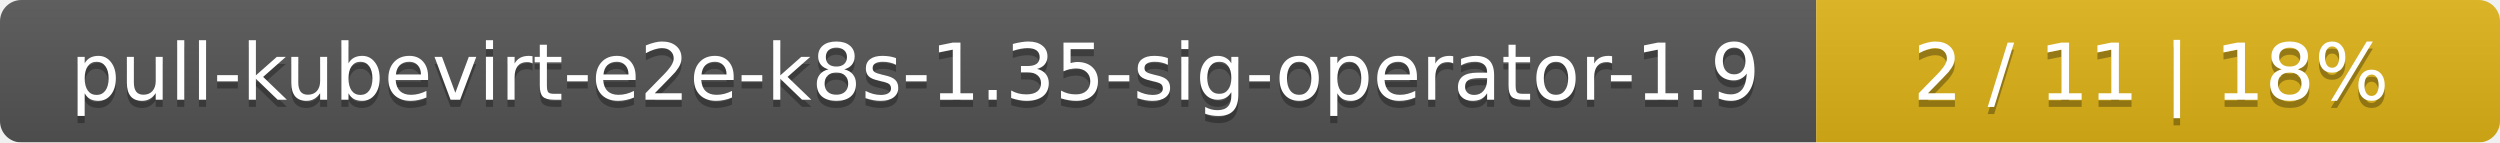
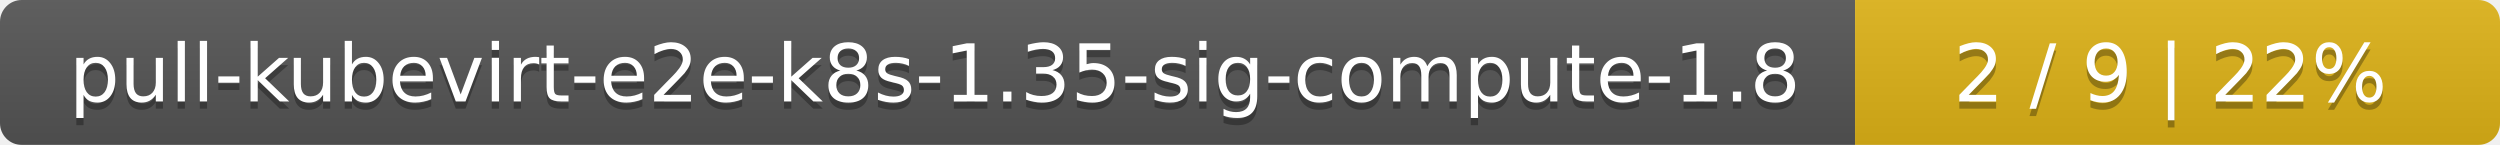
- <svg xmlns="http://www.w3.org/2000/svg" width="351" height="20">
+ <svg xmlns="http://www.w3.org/2000/svg" width="345" height="20">
  <linearGradient id="smooth" x2="0" y2="100%">
    <stop offset="0" stop-color="#bbb" stop-opacity=".1" />
    <stop offset="1" stop-opacity=".1" />
  </linearGradient>
  <mask id="round">
-     <rect width="351" height="20" rx="3" fill="#fff" />
+     <rect width="345" height="20" rx="3" fill="#fff" />
  </mask>
  <g mask="url(#round)">
-     <rect width="255" height="20" fill="#555" />
-     <rect x="255" width="96" height="20" fill="#dfb317" />
-     <rect width="351" height="20" fill="url(#smooth)" />
+     <rect width="256" height="20" fill="#555" />
+     <rect x="256" width="89" height="20" fill="#dfb317" />
+     <rect width="345" height="20" fill="url(#smooth)" />
  </g>
  <g fill="#fff" text-anchor="middle" font-family="DejaVu Sans,Verdana,Geneva,sans-serif" font-size="11">
-     <text x="128.5" y="15" fill="#010101" fill-opacity=".3">pull-kubevirt-e2e-k8s-1.35-sig-operator-1.9</text>
-     <text x="128.5" y="14">pull-kubevirt-e2e-k8s-1.35-sig-operator-1.9</text>
-     <text x="302" y="15" fill="#010101" fill-opacity=".3">2 / 11    |    18%</text>
-     <text x="302" y="14">2 / 11    |    18%</text>
+     <text x="129" y="15" fill="#010101" fill-opacity=".3">pull-kubevirt-e2e-k8s-1.35-sig-compute-1.8</text>
+     <text x="129" y="14">pull-kubevirt-e2e-k8s-1.35-sig-compute-1.8</text>
+     <text x="299.5" y="15" fill="#010101" fill-opacity=".3">2 / 9    |    22%</text>
+     <text x="299.5" y="14">2 / 9    |    22%</text>
  </g>
</svg>
